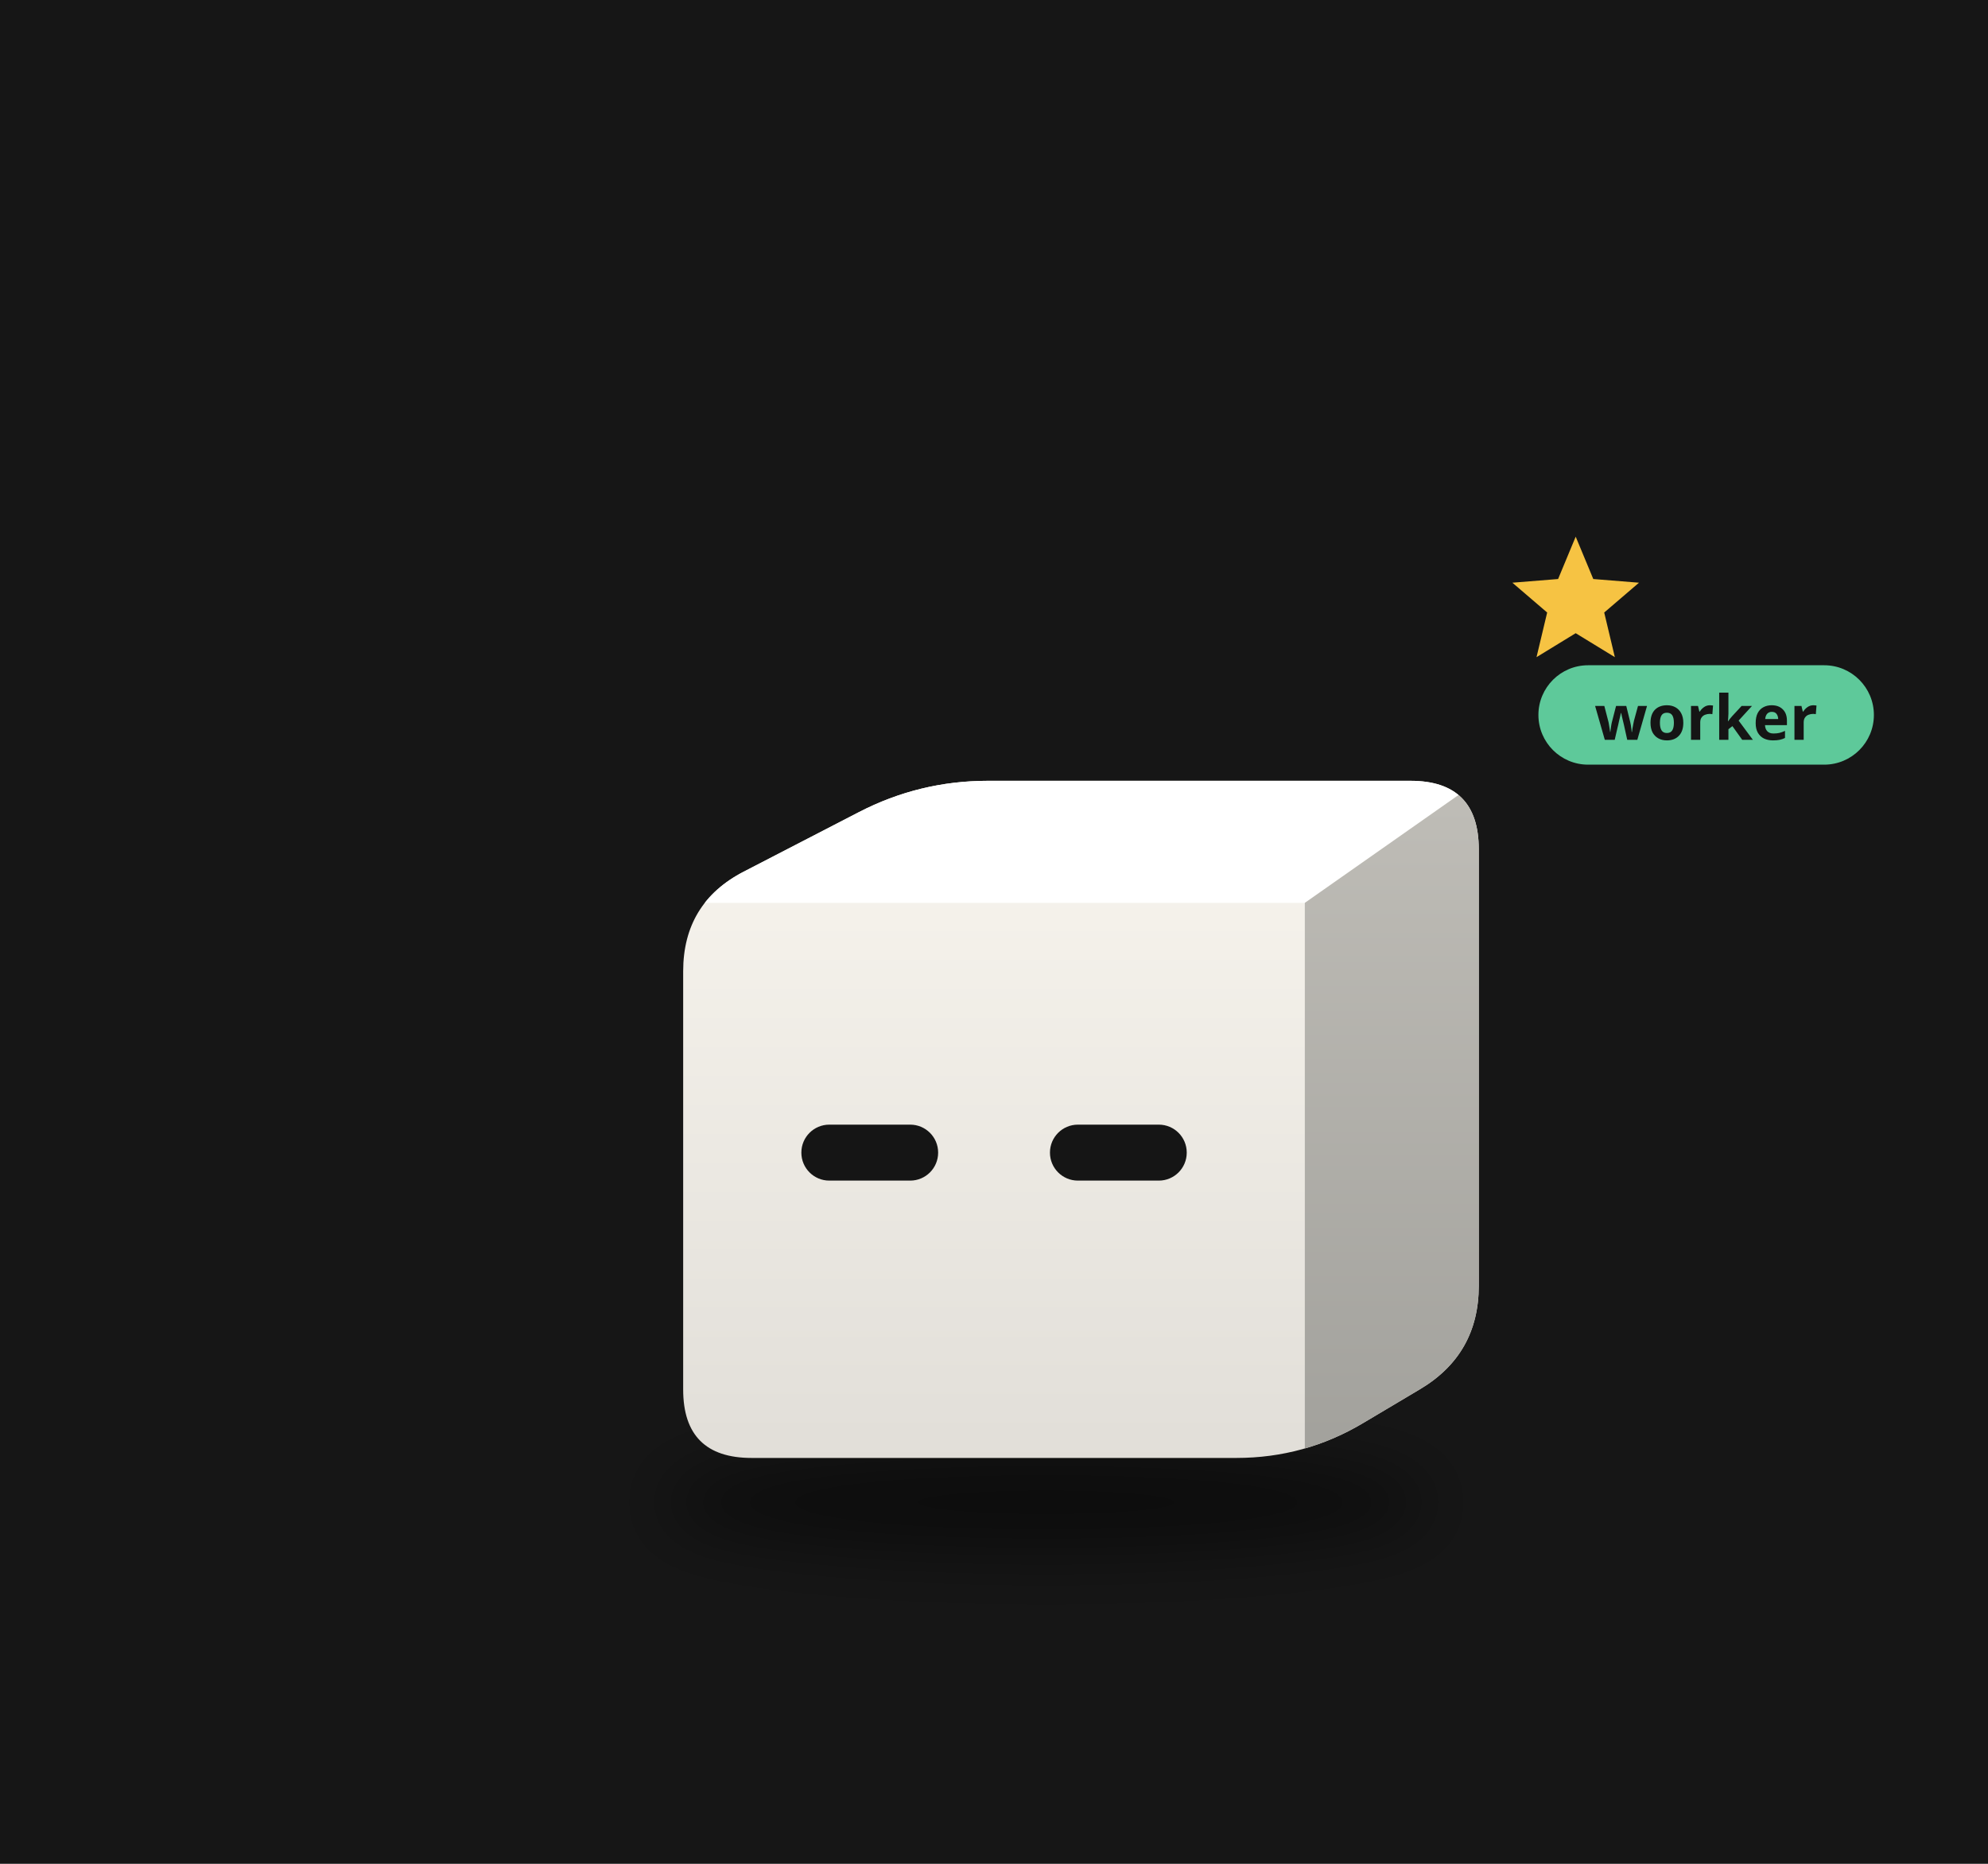
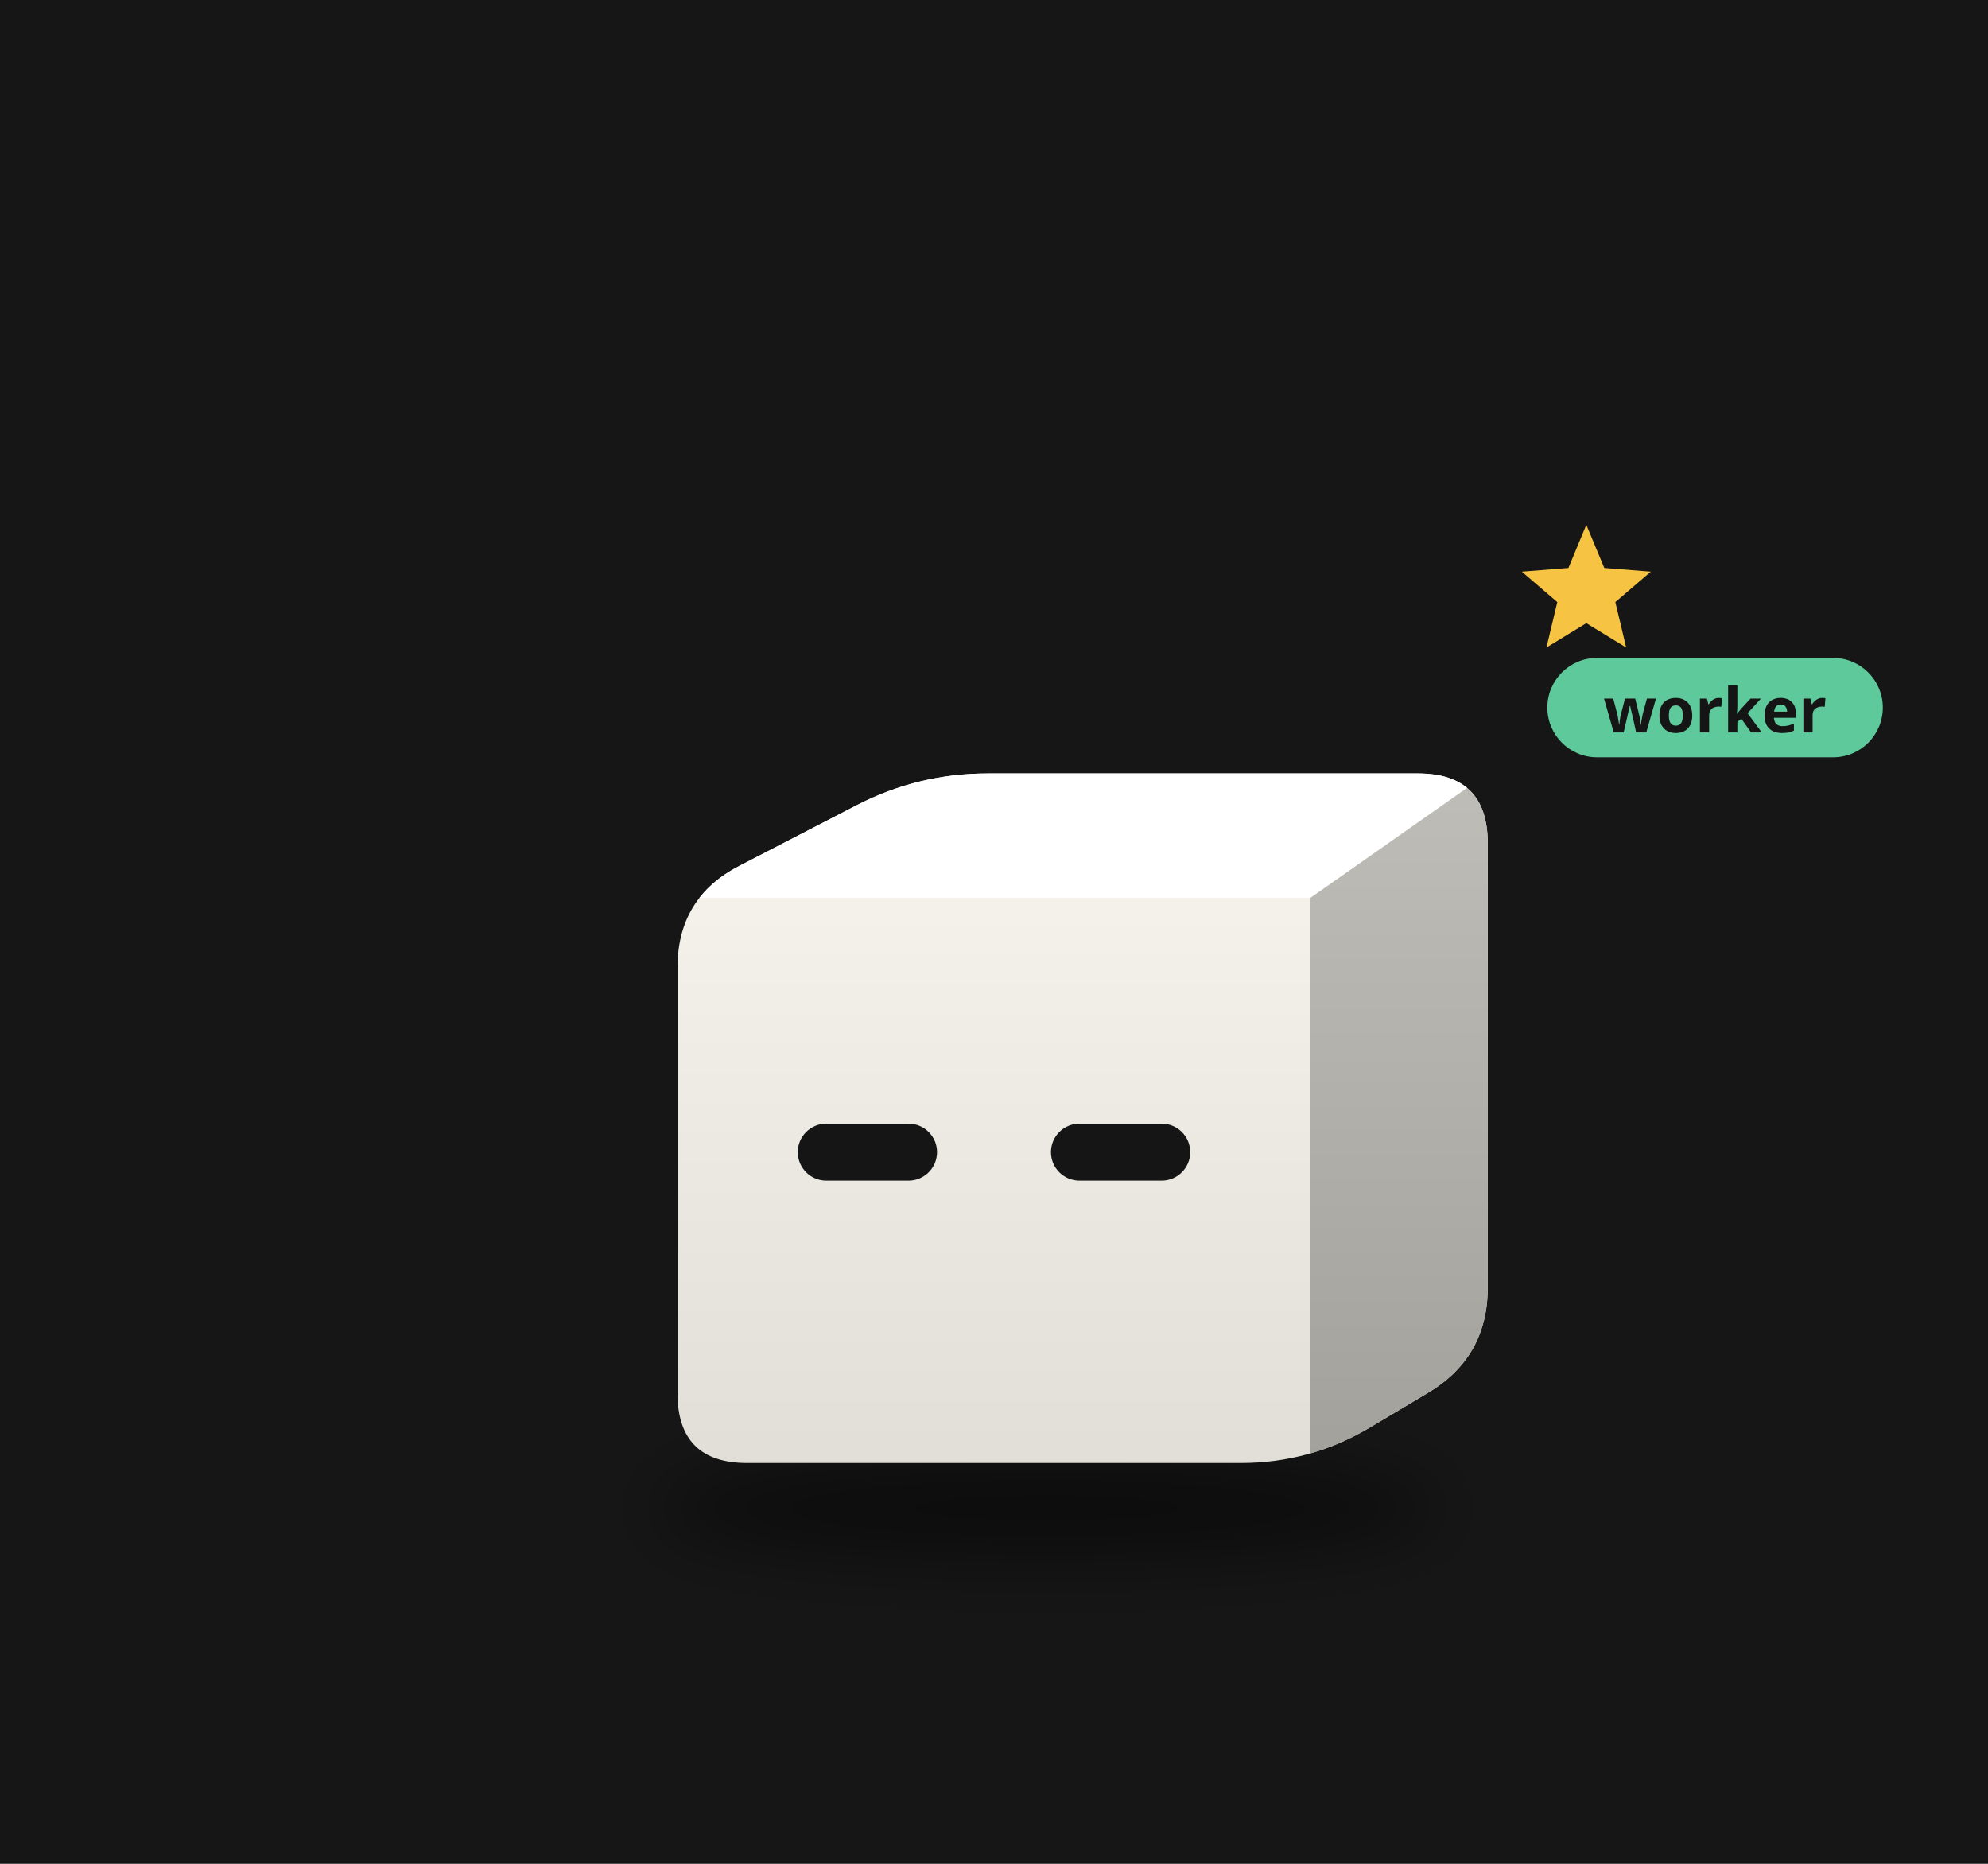
<svg xmlns="http://www.w3.org/2000/svg" viewBox="0 0 320 300" width="320" height="300">
  <rect width="320" height="300" fill="#161616" />
  <defs>
    <filter id="sh47" x="-30%" y="-80%" width="160%" height="260%">
-       <feGaussianBlur stdDeviation="3.35" />
+       <feGaussianBlur stdDeviation="3.41" />
    </filter>
    <clipPath id="clip48">
-       <path d="M-24.39,27.92 Q-31.27,27.92 -31.27,21.04 L-31.27,-21.04 Q-31.27,-27.92 -25.16,-31.07 L-13.61,-37.04 Q-7.50,-40.20 -0.63,-40.20 L41.90,-40.20 Q48.77,-40.20 48.77,-33.32 L48.77,10.60 Q48.77,17.48 42.87,21.00 L37.17,24.39 Q31.27,27.92 24.39,27.92 Z" />
+       <path d="M-24.83,28.43 Q-31.84,28.43 -31.84,21.42 L-31.84,-21.42 Q-31.84,-28.43 -25.62,-31.64 L-13.86,-37.72 Q-7.64,-40.94 -0.64,-40.94 L42.66,-40.94 Q49.67,-40.94 49.67,-33.93 L49.67,10.79 Q49.67,17.80 43.65,21.38 L37.85,24.84 Q31.84,28.43 24.83,28.43 Z" />
    </clipPath>
    <linearGradient id="gt49" x1="0" y1="0" x2="1" y2="1">
      <stop offset="0" stop-color="#ffffff" />
      <stop offset="1" stop-color="#ffffff" />
    </linearGradient>
    <linearGradient id="gs50" x1="0" y1="0" x2="0" y2="1">
      <stop offset="0" stop-color="#bfbdb7" />
      <stop offset="1" stop-color="#a2a19c" />
    </linearGradient>
    <linearGradient id="gf51" x1="0" y1="0" x2="0" y2="1">
      <stop offset="0" stop-color="#f9f6ef" />
      <stop offset="1" stop-color="#e1ded8" />
    </linearGradient>
  </defs>
  <g transform="translate(160,190) scale(1.6)">
-     <ellipse cx="5.25" cy="32.38" rx="38.77" ry="5.02" fill="#000" opacity="0.45" filter="url(#sh47)" />
+     <ellipse cx="5.35" cy="32.98" rx="39.48" ry="5.12" fill="#000" opacity="0.45" filter="url(#sh47)" />
    <g transform="translate(0.00,0.00)">
-       <animateTransform attributeName="transform" type="translate" values="0 0;0 -3.46;0 0" dur="0.8s" begin="-0.42s" calcMode="spline" keySplines="0.42 0 0.58 1;0.42 0 0.58 1" additive="sum" repeatCount="indefinite" />
+       <animateTransform attributeName="transform" type="translate" values="0 0;0 -3.52;0 0" dur="0.8s" begin="-0.42s" calcMode="spline" keySplines="0.42 0 0.58 1;0.42 0 0.58 1" additive="sum" repeatCount="indefinite" />
      <g clip-path="url(#clip48)">
-         <rect x="-32.265" y="-41.198" width="82.039" height="70.114" fill="url(#gf51)" />
-         <polygon points="-31.27,-27.92 31.27,-27.92 48.77,-40.20 -7.50,-40.20" fill="url(#gt49)" />
-         <polygon points="31.27,-27.92 48.77,-40.20 48.77,17.48 31.27,27.92" fill="url(#gs50)" />
+         <rect x="-32.839" y="-41.936" width="83.507" height="71.363" fill="url(#gf51)" />
+         <polygon points="-31.84,-28.43 31.84,-28.43 49.67,-40.94 -7.64,-40.94" fill="url(#gt49)" />
+         <polygon points="31.84,-28.43 49.67,-40.94 49.67,17.80 31.84,28.43" fill="url(#gs50)" />
      </g>
-       <rect x="-19.38" y="-5.61" width="13.76" height="5.63" rx="2.81" fill="#151515" />
-       <rect x="5.63" y="-5.61" width="13.76" height="5.63" rx="2.81" fill="#151515" />
+       <rect x="-19.74" y="-5.71" width="14.01" height="5.73" rx="2.87" fill="#151515" />
+       <rect x="5.73" y="-5.71" width="14.01" height="5.73" rx="2.87" fill="#151515" />
    </g>
    <g opacity="0">
      <animate attributeName="opacity" values="0;1;1;0" dur="1.8s" begin="0.0s" repeatCount="indefinite" />
-       <animateTransform attributeName="transform" type="translate" values="0 0;0 -19.54" dur="1.8s" begin="0.0s" additive="sum" repeatCount="indefinite" />
-       <circle cx="59.94" cy="16.75" r="5.58" fill="#f6c343" stroke="#e9b02c" stroke-width="1.12" />
-       <rect x="58.94" y="14.24" width="2.01" height="5.02" rx="0.56" fill="#e9b02c" />
+       <animateTransform attributeName="transform" type="translate" values="0 0;0 -19.90" dur="1.8s" begin="0.0s" additive="sum" repeatCount="indefinite" />
+       <circle cx="61.04" cy="17.06" r="5.69" fill="#f6c343" stroke="#e9b02c" stroke-width="1.14" />
+       <rect x="60.02" y="14.50" width="2.05" height="5.12" rx="0.57" fill="#e9b02c" />
    </g>
    <g opacity="0">
      <animate attributeName="opacity" values="0;1;1;0" dur="1.8s" begin="-0.6s" repeatCount="indefinite" />
-       <animateTransform attributeName="transform" type="translate" values="0 0;0 -19.54" dur="1.8s" begin="-0.6s" additive="sum" repeatCount="indefinite" />
-       <circle cx="65.52" cy="16.75" r="5.58" fill="#f6c343" stroke="#e9b02c" stroke-width="1.12" />
-       <rect x="64.52" y="14.24" width="2.01" height="5.02" rx="0.56" fill="#e9b02c" />
+       <animateTransform attributeName="transform" type="translate" values="0 0;0 -19.90" dur="1.8s" begin="-0.6s" additive="sum" repeatCount="indefinite" />
+       <circle cx="66.73" cy="17.06" r="5.69" fill="#f6c343" stroke="#e9b02c" stroke-width="1.14" />
+       <rect x="65.70" y="14.50" width="2.05" height="5.12" rx="0.57" fill="#e9b02c" />
    </g>
    <g opacity="0">
      <animate attributeName="opacity" values="0;1;1;0" dur="1.8s" begin="-1.2s" repeatCount="indefinite" />
-       <animateTransform attributeName="transform" type="translate" values="0 0;0 -19.54" dur="1.8s" begin="-1.2s" additive="sum" repeatCount="indefinite" />
-       <circle cx="71.11" cy="16.75" r="5.58" fill="#f6c343" stroke="#e9b02c" stroke-width="1.12" />
-       <rect x="70.10" y="14.24" width="2.01" height="5.02" rx="0.56" fill="#e9b02c" />
+       <animateTransform attributeName="transform" type="translate" values="0 0;0 -19.90" dur="1.8s" begin="-1.2s" additive="sum" repeatCount="indefinite" />
+       <circle cx="72.41" cy="17.06" r="5.69" fill="#f6c343" stroke="#e9b02c" stroke-width="1.14" />
+       <rect x="71.39" y="14.50" width="2.05" height="5.12" rx="0.57" fill="#e9b02c" />
    </g>
    <g>
      <animate attributeName="opacity" values="0;1;0" dur="1.2s" begin="0s" repeatCount="indefinite" />
-       <polygon points="58.52,-64.76 60.29,-60.50 64.89,-60.13 61.39,-57.13 62.46,-52.64 58.52,-55.05 54.58,-52.64 55.65,-57.13 52.15,-60.13 56.75,-60.50" fill="#f6c343" />
+       <polygon points="59.59,-65.95 61.40,-61.61 66.08,-61.24 62.51,-58.18 63.60,-53.61 59.59,-56.06 55.58,-53.61 56.67,-58.18 53.10,-61.24 57.79,-61.61" fill="#f6c343" />
    </g>
-     <g transform="translate(54.77,-46.20) scale(0.625) translate(-54.77,46.20)">
-       <rect x="54.77" y="-55.20" width="54" height="16" rx="8" fill="#5ec99a" />
-       <text x="81.77" y="-43.20" font-size="10" font-family="sans-serif" font-weight="bold" text-anchor="middle" fill="#151515">worker</text>
+     <g transform="translate(55.67,-46.94) scale(0.625) translate(-55.67,46.94)">
+       <rect x="55.67" y="-55.94" width="54" height="16" rx="8" fill="#5ec99a" />
+       <text x="82.67" y="-43.94" font-size="10" font-family="sans-serif" font-weight="bold" text-anchor="middle" fill="#151515">worker</text>
    </g>
  </g>
</svg>
